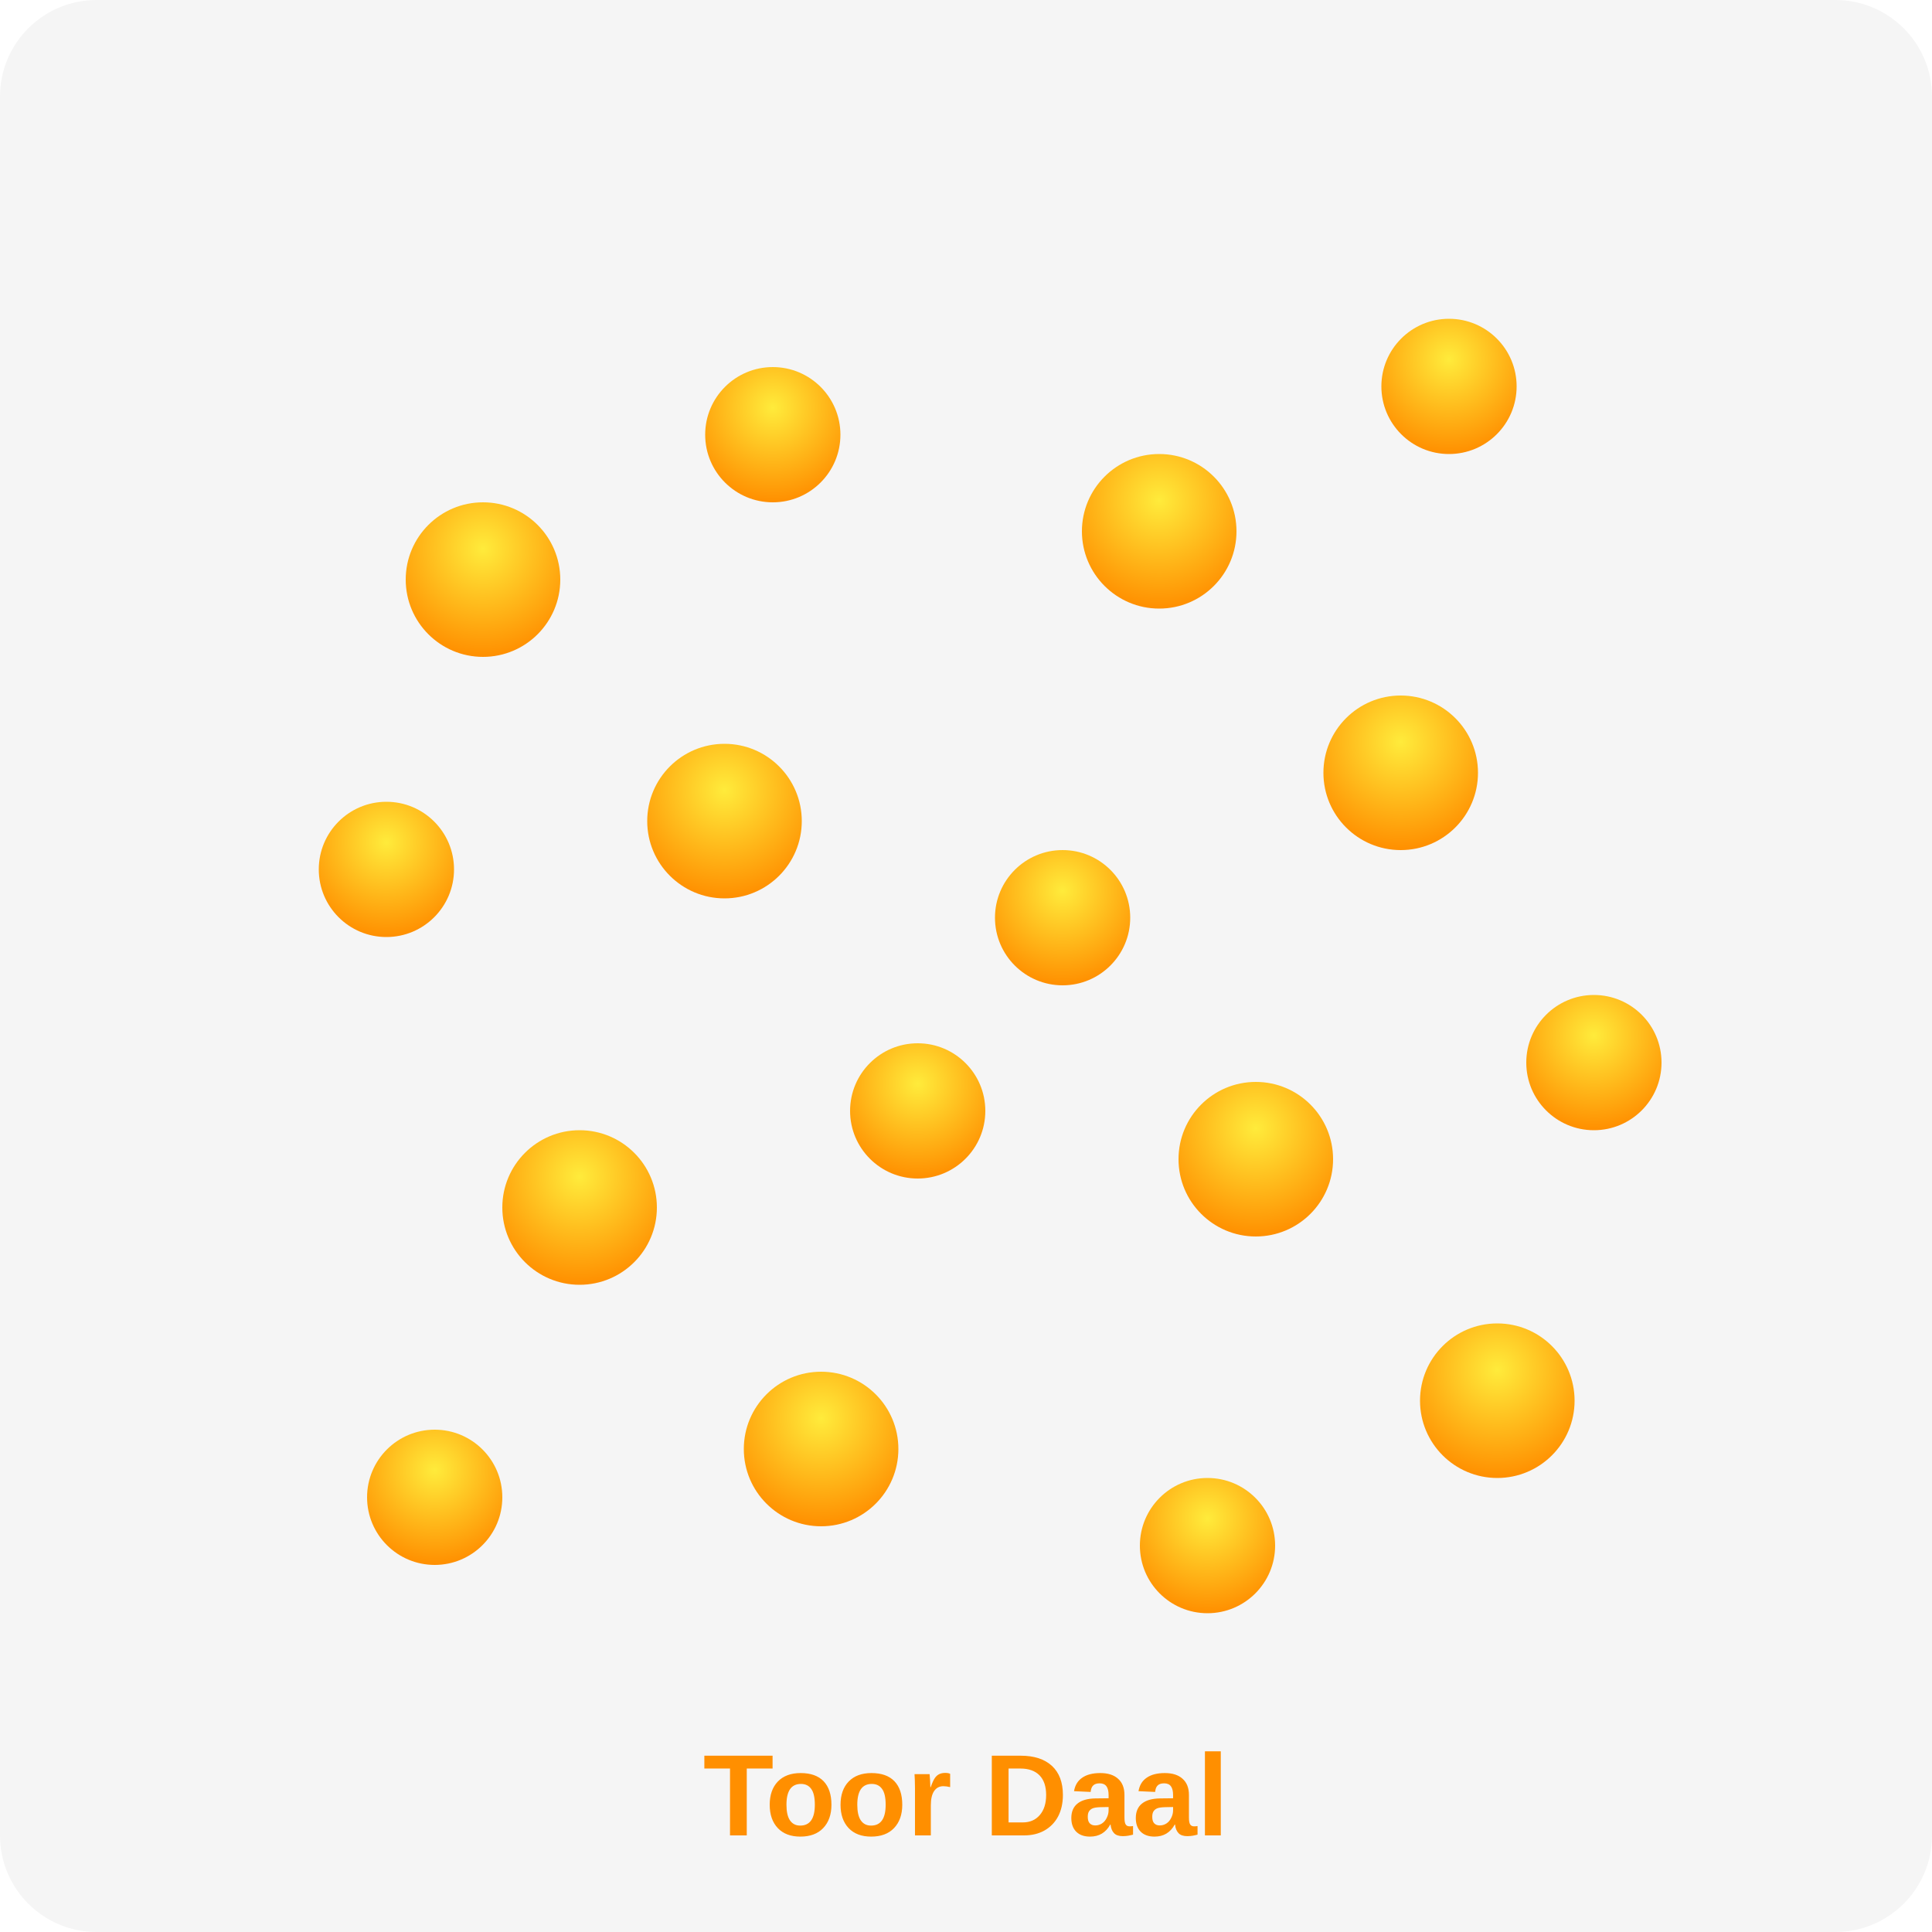
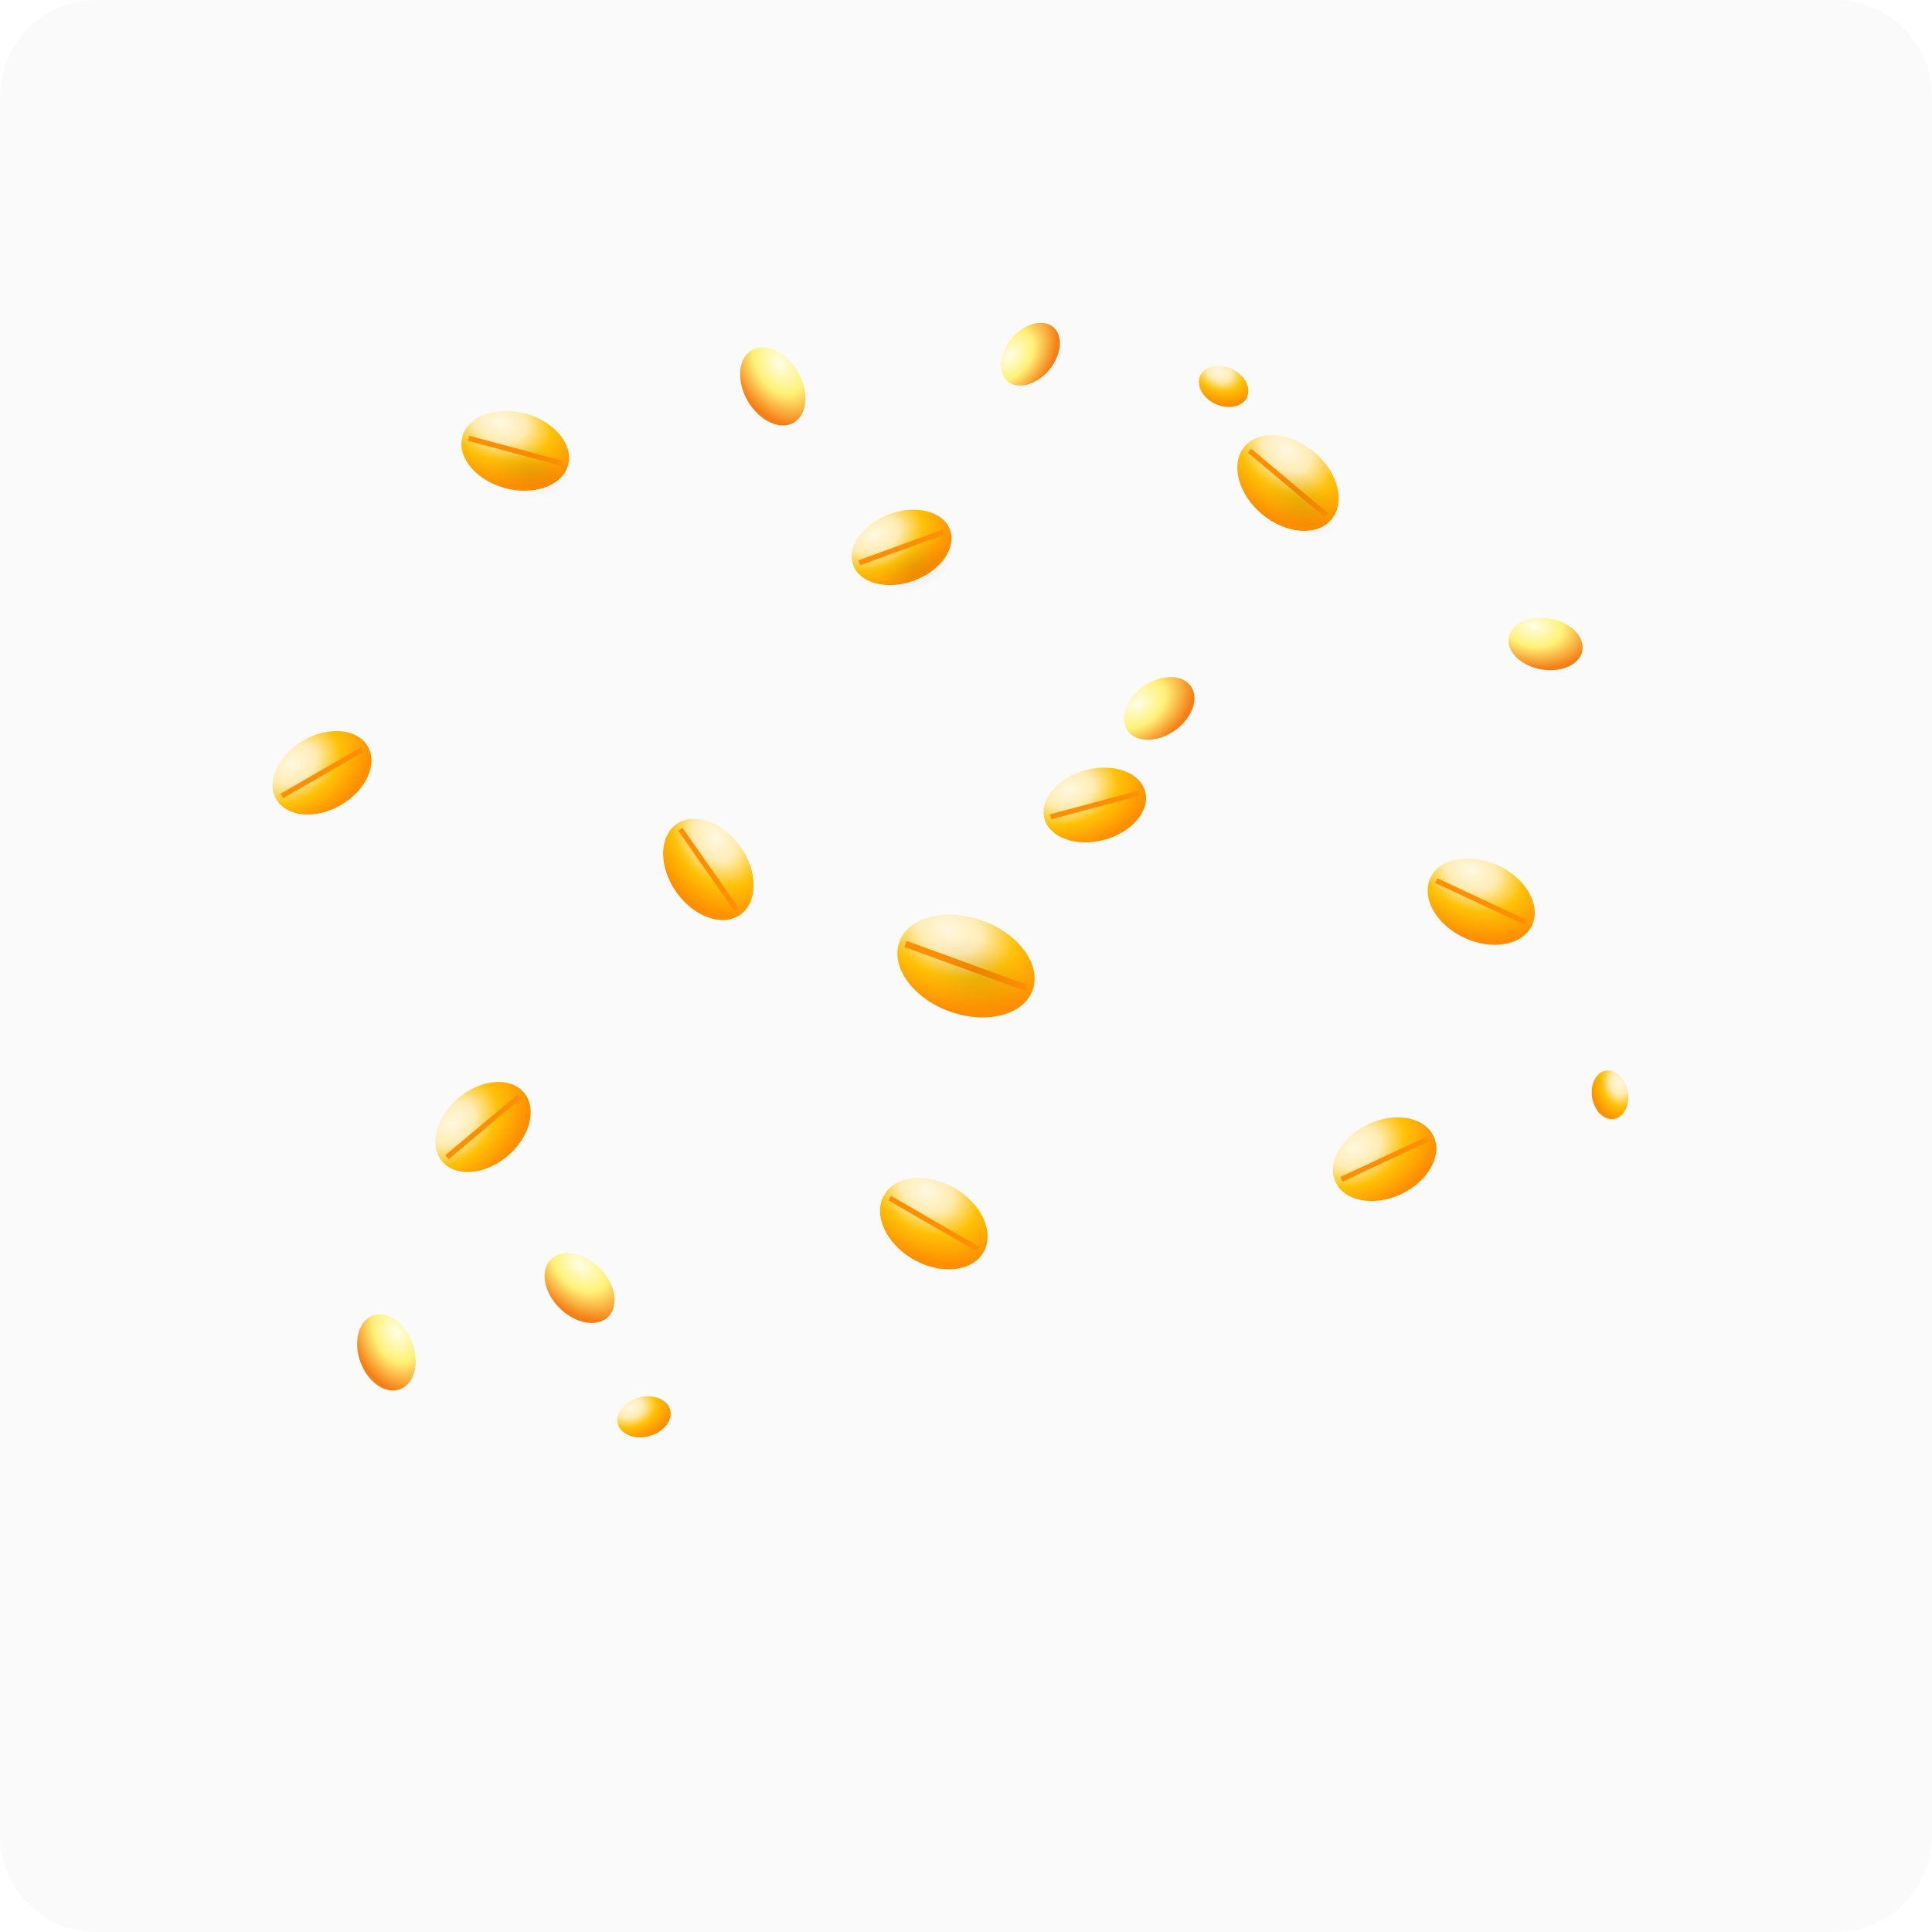
- <svg xmlns="http://www.w3.org/2000/svg" viewBox="0 0 200 200">
+ <svg xmlns="http://www.w3.org/2000/svg" viewBox="0 0 300 300">
  <defs>
-     <radialGradient id="toorGrad" cx="50%" cy="30%" r="70%">
-       <stop offset="0%" stop-color="#ffeb3b" />
+     <radialGradient id="toorDalGrad" cx="0.3" cy="0.2" r="0.8">
+       <stop offset="0%" stop-color="#fff8e1" />
+       <stop offset="30%" stop-color="#ffecb3" />
+       <stop offset="60%" stop-color="#ffc107" />
      <stop offset="100%" stop-color="#ff8f00" />
    </radialGradient>
+     <radialGradient id="splitToorGrad" cx="0.3" cy="0.2" r="0.8">
+       <stop offset="0%" stop-color="#fffde7" />
+       <stop offset="50%" stop-color="#fff176" />
+       <stop offset="100%" stop-color="#f57f17" />
+     </radialGradient>
+     <radialGradient id="shadowGrad" cx="0.5" cy="0.5" r="0.5">
+       <stop offset="0%" stop-color="#00000015" />
+       <stop offset="100%" stop-color="#00000000" />
+     </radialGradient>
  </defs>
-   <rect width="200" height="200" fill="#f5f5f5" rx="10" />
-   <circle cx="50" cy="60" r="8" fill="url(#toorGrad)" />
-   <circle cx="80" cy="45" r="7" fill="url(#toorGrad)" />
-   <circle cx="120" cy="55" r="8" fill="url(#toorGrad)" />
-   <circle cx="150" cy="40" r="7" fill="url(#toorGrad)" />
-   <circle cx="40" cy="90" r="7" fill="url(#toorGrad)" />
-   <circle cx="75" cy="85" r="8" fill="url(#toorGrad)" />
-   <circle cx="110" cy="95" r="7" fill="url(#toorGrad)" />
-   <circle cx="145" cy="80" r="8" fill="url(#toorGrad)" />
-   <circle cx="60" cy="125" r="8" fill="url(#toorGrad)" />
-   <circle cx="95" cy="115" r="7" fill="url(#toorGrad)" />
-   <circle cx="130" cy="120" r="8" fill="url(#toorGrad)" />
-   <circle cx="165" cy="110" r="7" fill="url(#toorGrad)" />
-   <circle cx="45" cy="155" r="7" fill="url(#toorGrad)" />
-   <circle cx="85" cy="150" r="8" fill="url(#toorGrad)" />
-   <circle cx="125" cy="160" r="7" fill="url(#toorGrad)" />
-   <circle cx="155" cy="145" r="8" fill="url(#toorGrad)" />
-   <text x="100" y="190" text-anchor="middle" font-family="Arial, sans-serif" font-size="12" fill="#ff8f00" font-weight="bold">Toor Daal</text>
+   <rect width="300" height="300" fill="#fafafa" rx="15" />
+   <g transform="translate(80,70) rotate(15)">
+     <ellipse cx="0" cy="0" rx="8.5" ry="6" fill="url(#toorDalGrad)" />
+     <line x1="-7.5" y1="0" x2="7.5" y2="0" stroke="#ff8f00" stroke-width="0.8" />
+   </g>
+   <g transform="translate(140,85) rotate(-20)">
+     <ellipse cx="0" cy="0" rx="8" ry="5.5" fill="url(#toorDalGrad)" />
+     <line x1="-7" y1="0" x2="7" y2="0" stroke="#ff8f00" stroke-width="0.8" />
+   </g>
+   <g transform="translate(200,75) rotate(40)">
+     <ellipse cx="0" cy="0" rx="8.8" ry="6.3" fill="url(#toorDalGrad)" />
+     <line x1="-7.8" y1="0" x2="7.8" y2="0" stroke="#ff8f00" stroke-width="0.8" />
+   </g>
+   <g transform="translate(50,120) rotate(-30)">
+     <ellipse cx="0" cy="0" rx="8.2" ry="5.8" fill="url(#toorDalGrad)" />
+     <line x1="-7.2" y1="0" x2="7.2" y2="0" stroke="#ff8f00" stroke-width="0.8" />
+   </g>
+   <g transform="translate(110,135) rotate(55)">
+     <ellipse cx="0" cy="0" rx="8.6" ry="6.1" fill="url(#toorDalGrad)" />
+     <line x1="-7.6" y1="0" x2="7.6" y2="0" stroke="#ff8f00" stroke-width="0.8" />
+   </g>
+   <g transform="translate(170,125) rotate(-15)">
+     <ellipse cx="0" cy="0" rx="8.1" ry="5.6" fill="url(#toorDalGrad)" />
+     <line x1="-7.1" y1="0" x2="7.1" y2="0" stroke="#ff8f00" stroke-width="0.8" />
+   </g>
+   <g transform="translate(230,140) rotate(25)">
+     <ellipse cx="0" cy="0" rx="8.7" ry="6.2" fill="url(#toorDalGrad)" />
+     <line x1="-7.7" y1="0" x2="7.7" y2="0" stroke="#ff8f00" stroke-width="0.8" />
+   </g>
+   <g transform="translate(75,175) rotate(-40)">
+     <ellipse cx="0" cy="0" rx="8.3" ry="5.9" fill="url(#toorDalGrad)" />
+     <line x1="-7.3" y1="0" x2="7.3" y2="0" stroke="#ff8f00" stroke-width="0.8" />
+   </g>
+   <g transform="translate(145,190) rotate(30)">
+     <ellipse cx="0" cy="0" rx="8.9" ry="6.4" fill="url(#toorDalGrad)" />
+     <line x1="-7.9" y1="0" x2="7.9" y2="0" stroke="#ff8f00" stroke-width="0.8" />
+   </g>
+   <g transform="translate(215,180) rotate(-25)">
+     <ellipse cx="0" cy="0" rx="8.4" ry="6" fill="url(#toorDalGrad)" />
+     <line x1="-7.4" y1="0" x2="7.4" y2="0" stroke="#ff8f00" stroke-width="0.8" />
+   </g>
+   <ellipse cx="120" cy="60" rx="6.5" ry="4.5" fill="url(#splitToorGrad)" transform="rotate(60 120 60)" />
+   <ellipse cx="180" cy="110" rx="6" ry="4.2" fill="url(#splitToorGrad)" transform="rotate(-35 180 110)" />
+   <ellipse cx="90" cy="200" rx="6.3" ry="4.4" fill="url(#splitToorGrad)" transform="rotate(45 90 200)" />
+   <ellipse cx="240" cy="100" rx="5.8" ry="4" fill="url(#splitToorGrad)" transform="rotate(10 240 100)" />
+   <ellipse cx="160" cy="55" rx="5.5" ry="3.8" fill="url(#splitToorGrad)" transform="rotate(-50 160 55)" />
+   <ellipse cx="60" cy="210" rx="6.1" ry="4.3" fill="url(#splitToorGrad)" transform="rotate(70 60 210)" />
+   <ellipse cx="190" cy="60" rx="4" ry="3" fill="url(#toorDalGrad)" transform="rotate(25 190 60)" />
+   <ellipse cx="100" cy="220" rx="4.2" ry="3.1" fill="url(#toorDalGrad)" transform="rotate(-15 100 220)" />
+   <ellipse cx="250" cy="170" rx="3.8" ry="2.8" fill="url(#toorDalGrad)" transform="rotate(80 250 170)" />
+   <ellipse cx="82" cy="73" rx="6.5" ry="4" fill="url(#shadowGrad)" transform="rotate(15 82 73)" />
+   <ellipse cx="142" cy="88" rx="6" ry="3.5" fill="url(#shadowGrad)" transform="rotate(-20 142 88)" />
+   <ellipse cx="202" cy="78" rx="6.8" ry="4.3" fill="url(#shadowGrad)" transform="rotate(40 202 78)" />
+   <g transform="translate(150,150)">
+     <ellipse cx="0" cy="0" rx="11" ry="7.5" fill="url(#toorDalGrad)" transform="rotate(20)" />
+     <line x1="-10" y1="0" x2="10" y2="0" stroke="#ff8f00" stroke-width="1" transform="rotate(20)" />
+     <ellipse cx="2" cy="1" rx="8" ry="5.5" fill="url(#shadowGrad)" transform="rotate(20)" />
+   </g>
</svg>
